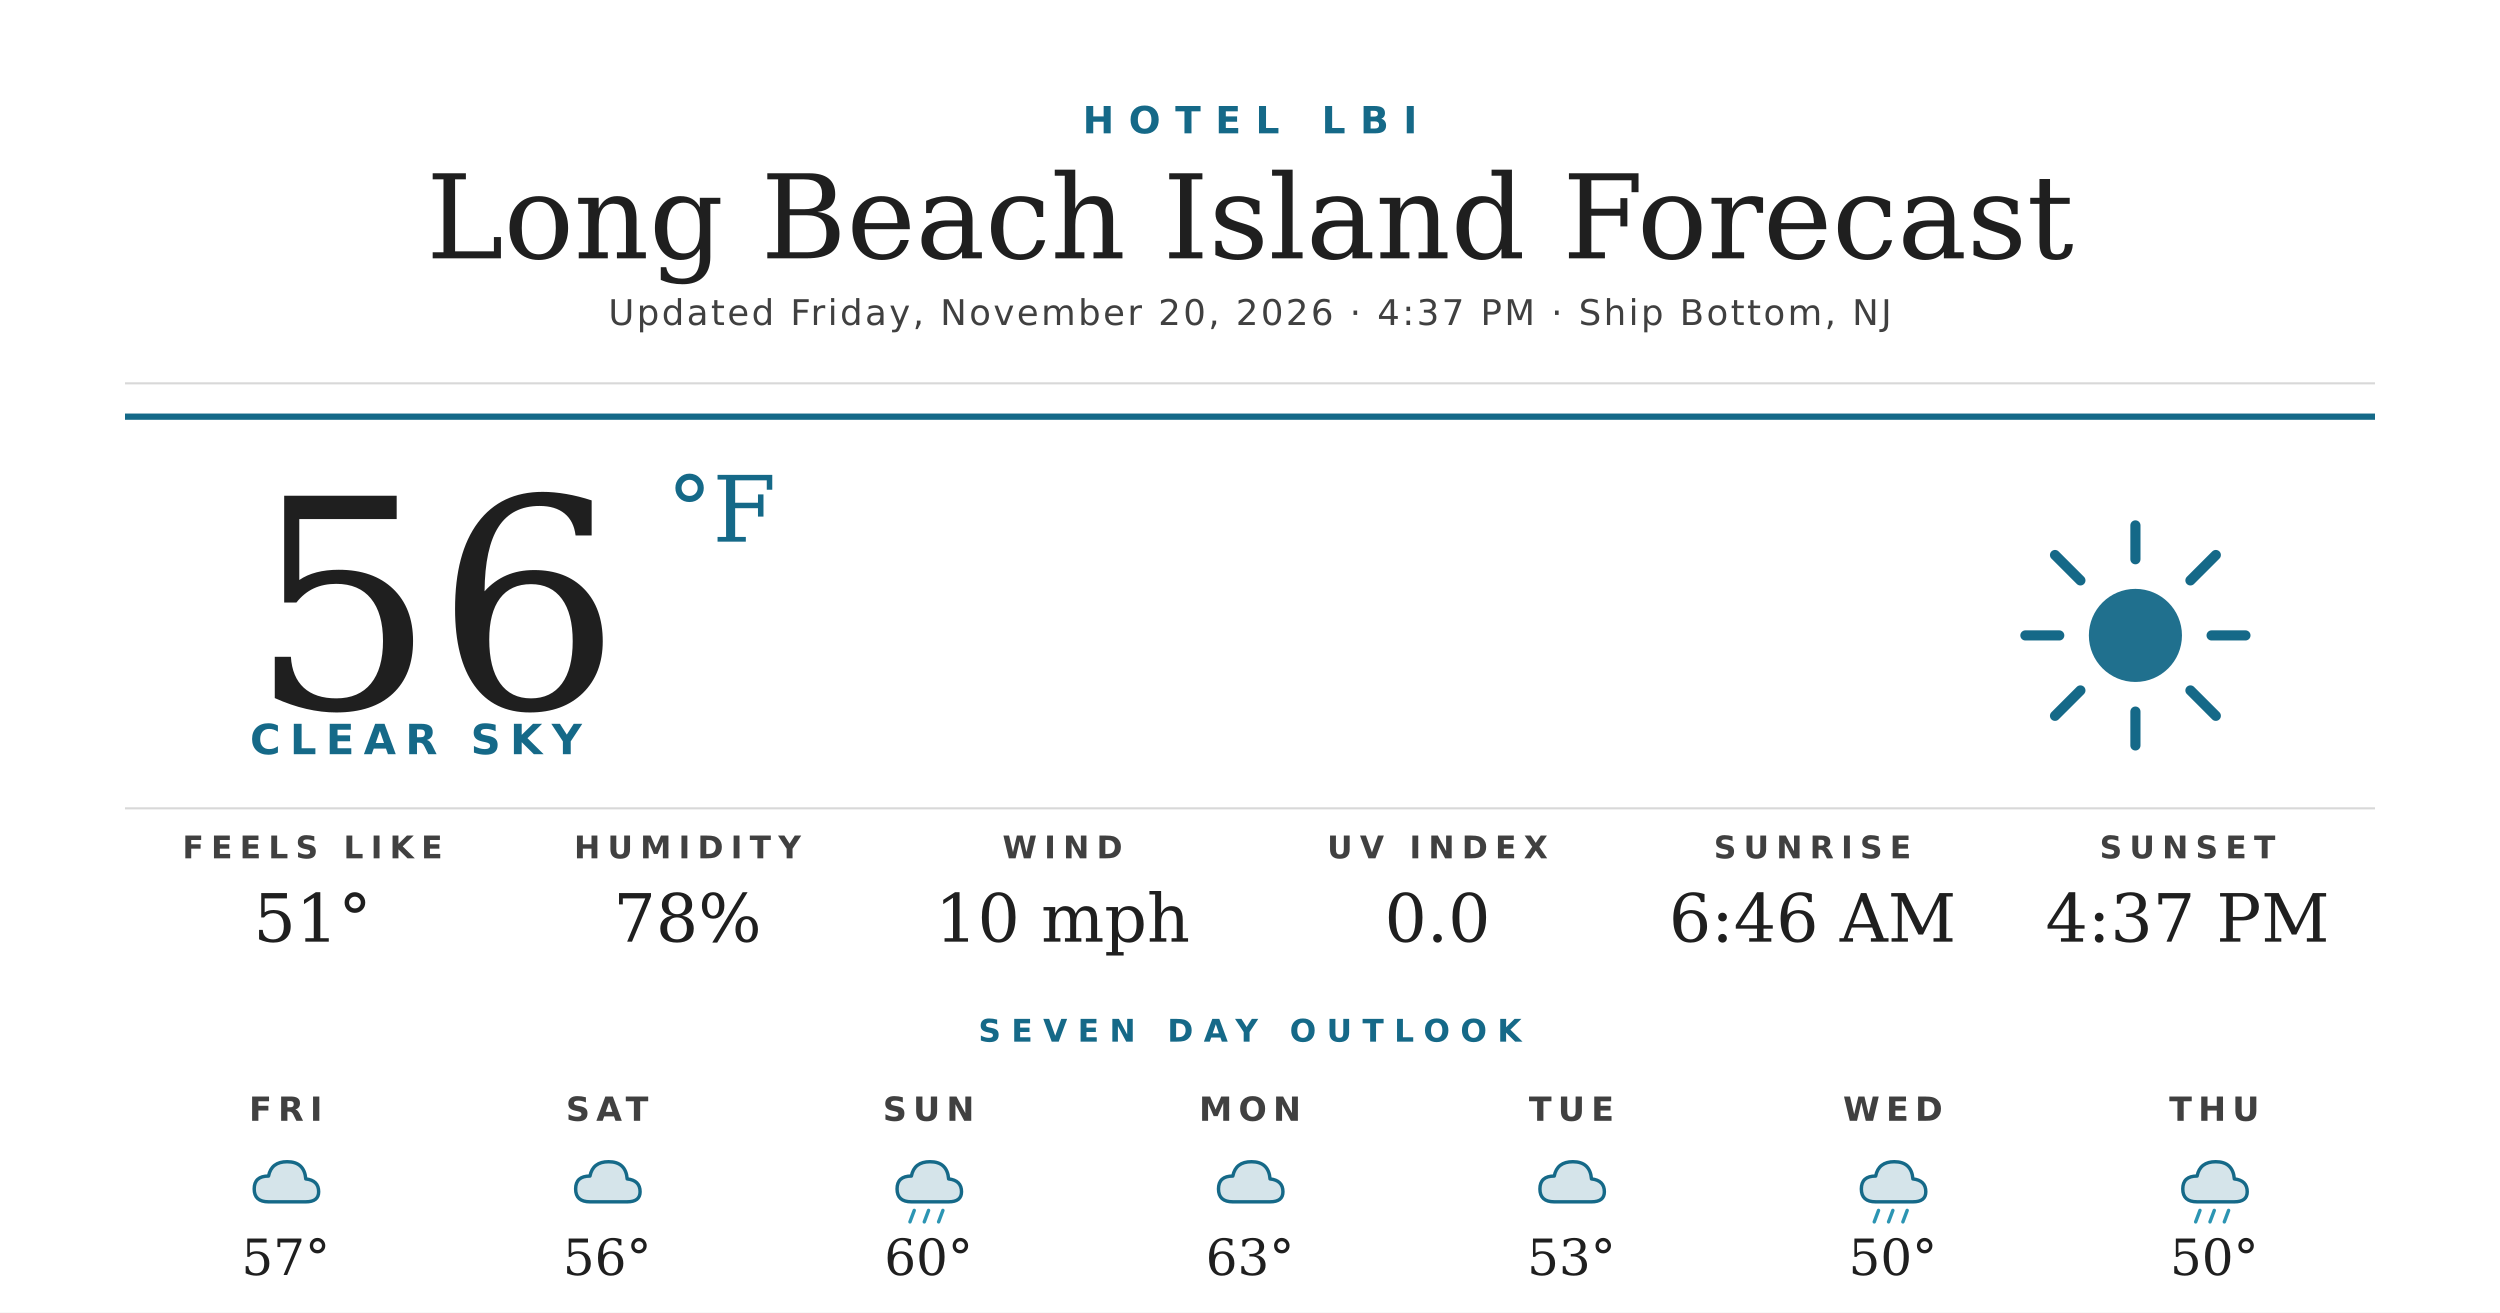
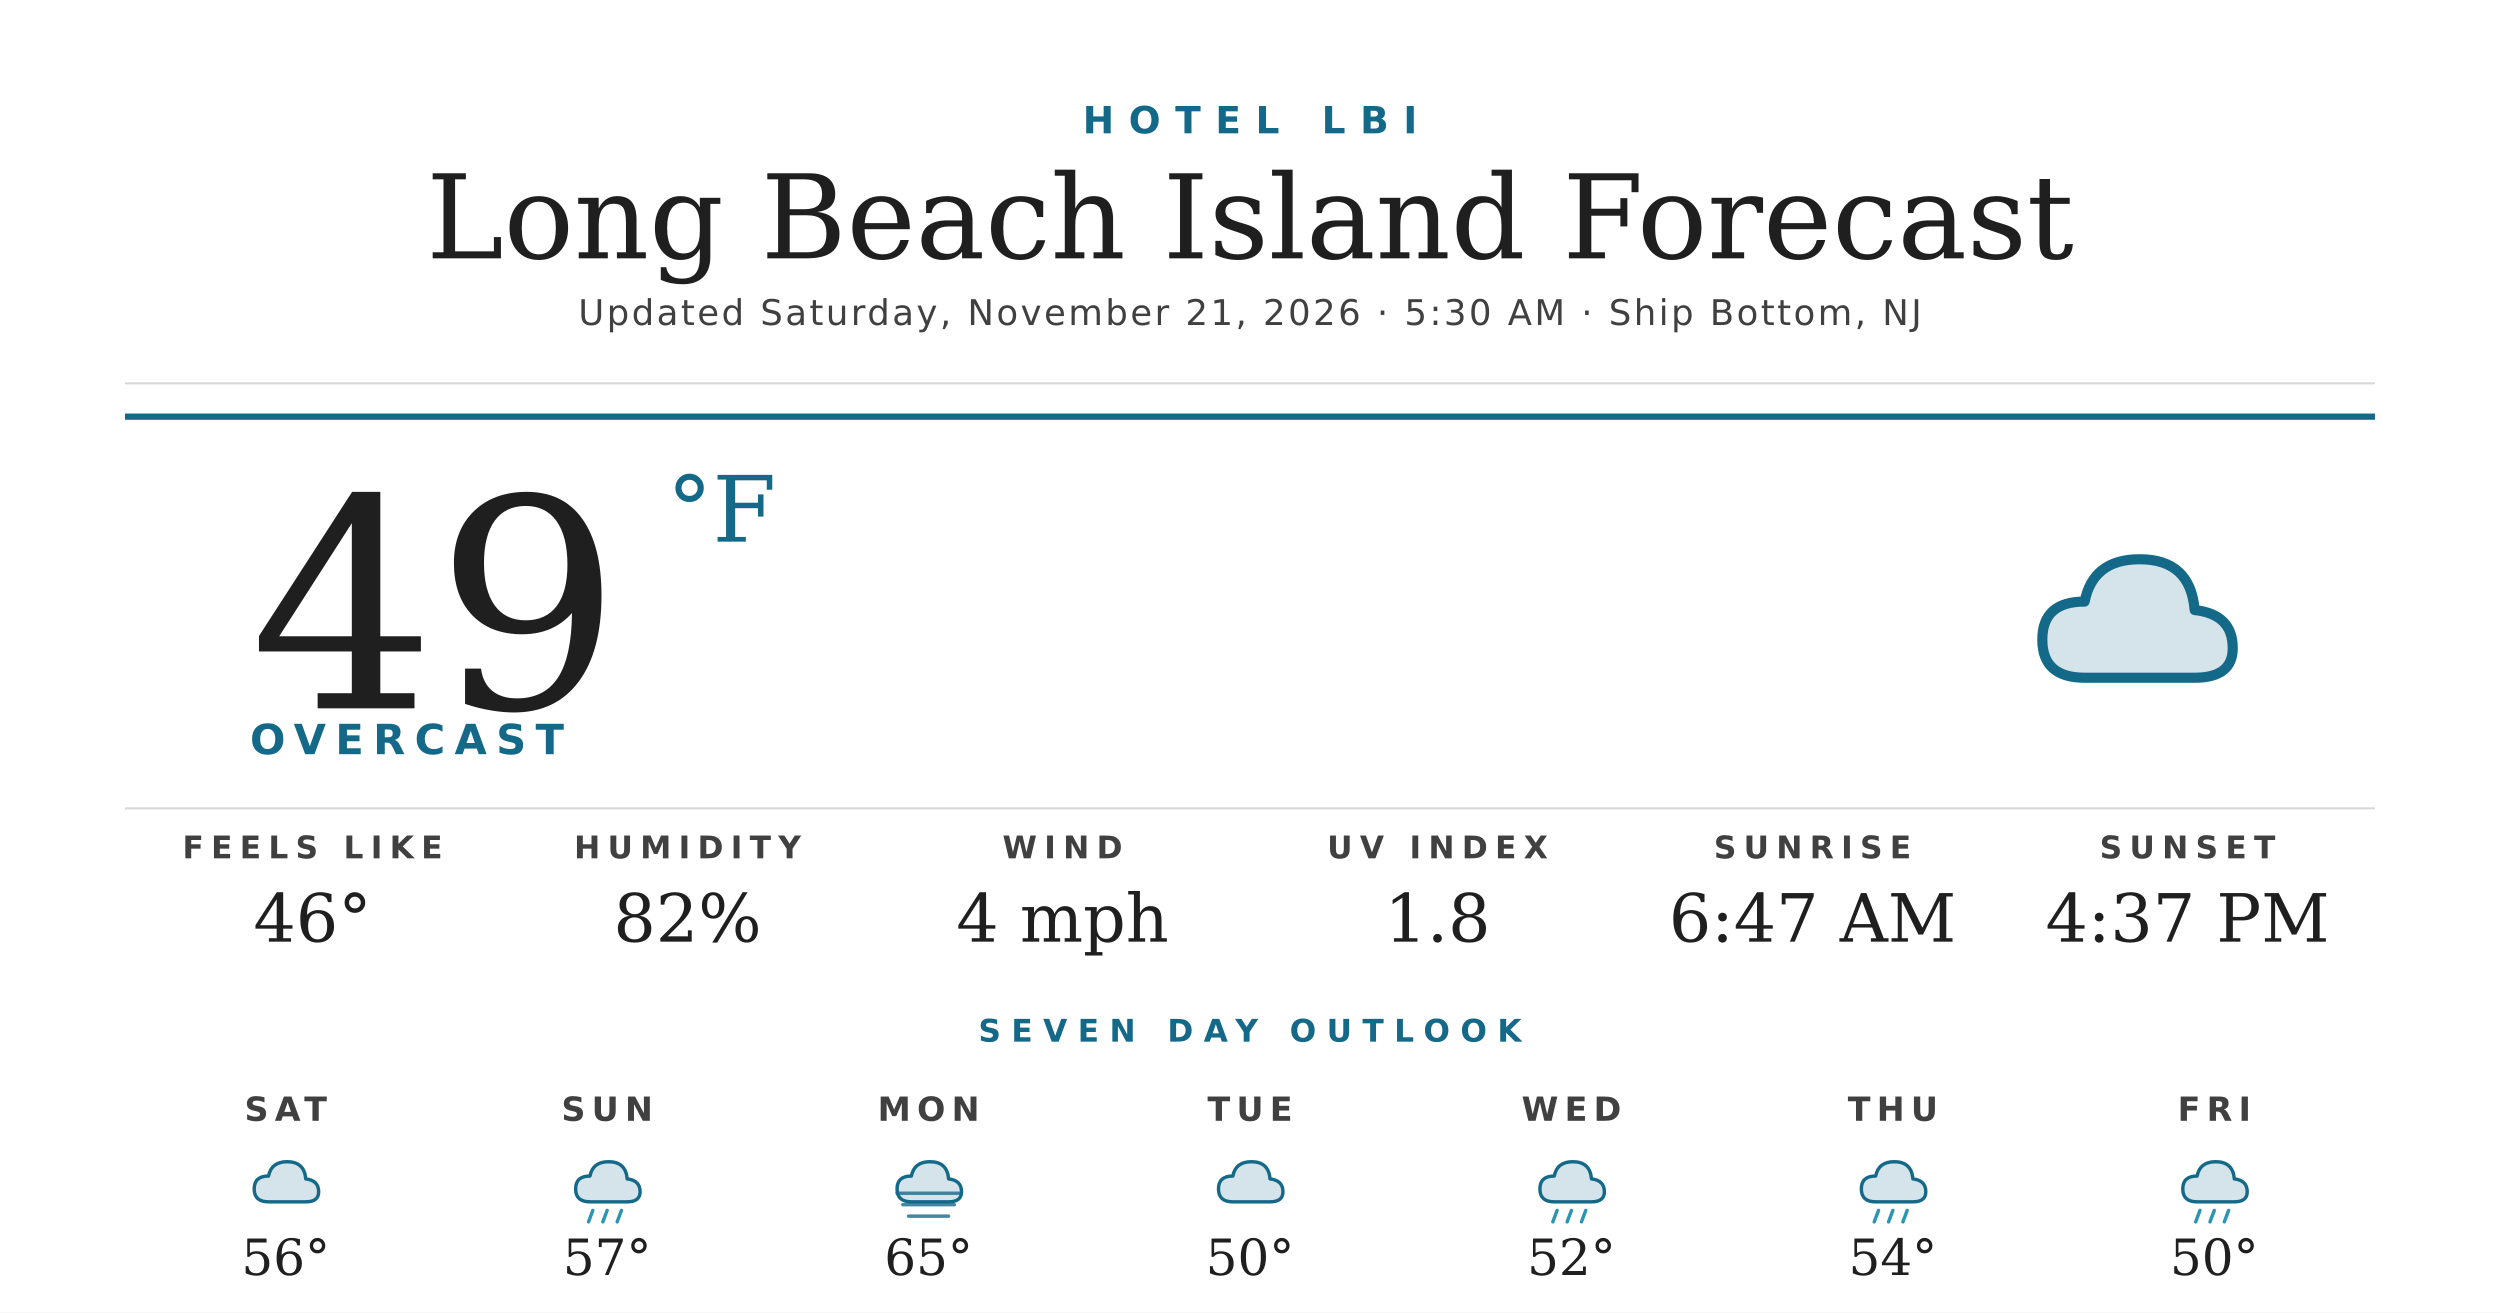
<svg xmlns="http://www.w3.org/2000/svg" width="1200" height="630" viewBox="0 0 1200 630">
  <rect width="1200" height="630" fill="#ffffff" />
  <text x="600" y="64" text-anchor="middle" font-family="'Montserrat Bold', 'Montserrat', 'DejaVu Sans', Helvetica, Arial, sans-serif" font-size="18" font-weight="700" fill="#156988" letter-spacing="7">HOTEL LBI</text>
  <text x="600" y="124" text-anchor="middle" font-family="'Prata', 'DejaVu Serif', Georgia, serif" font-size="56" fill="#1f1f1f">Long Beach Island Forecast</text>
-   <text x="600" y="156" text-anchor="middle" font-family="'Montserrat', 'DejaVu Sans', Helvetica, Arial, sans-serif" font-size="17" font-weight="500" fill="#404040" letter-spacing="1.2">Updated Friday, November 20, 2026 · 4:37 PM · Ship Bottom, NJ</text>
+   <text x="600" y="156" text-anchor="middle" font-family="'Montserrat', 'DejaVu Sans', Helvetica, Arial, sans-serif" font-size="17" font-weight="500" fill="#404040" letter-spacing="1.2">Updated Saturday, November 21, 2026 · 5:30 AM · Ship Bottom, NJ</text>
  <line x1="60" y1="184" x2="1140" y2="184" stroke="#d8d8d8" stroke-width="1" />
  <line x1="60" y1="200" x2="1140" y2="200" stroke="#156988" stroke-width="3" />
-   <text x="120" y="340" font-family="'Prata', 'DejaVu Serif', Georgia, serif" font-size="140" fill="#1f1f1f">56</text>
+   <text x="120" y="340" font-family="'Prata', 'DejaVu Serif', Georgia, serif" font-size="140" fill="#1f1f1f">49</text>
  <text x="320" y="260" font-family="'Prata', 'DejaVu Serif', Georgia, serif" font-size="44" fill="#156988">°F</text>
-   <text x="120" y="362" font-family="'Montserrat Bold', 'Montserrat', 'DejaVu Sans', Helvetica, Arial, sans-serif" font-size="20" font-weight="700" fill="#156988" letter-spacing="4.5">CLEAR SKY</text>
+   <text x="120" y="362" font-family="'Montserrat Bold', 'Montserrat', 'DejaVu Sans', Helvetica, Arial, sans-serif" font-size="20" font-weight="700" fill="#156988" letter-spacing="4.5">OVERCAST</text>
  <g transform="translate(960,240) scale(2.03125)">
-     <circle cx="32" cy="32" r="11" fill="#156988" opacity="0.95" />
-     <g stroke="#156988" stroke-width="2.4" stroke-linecap="round">
-       <line x1="32" y1="6" x2="32" y2="14" />
-       <line x1="32" y1="50" x2="32" y2="58" />
-       <line x1="6" y1="32" x2="14" y2="32" />
-       <line x1="50" y1="32" x2="58" y2="32" />
-       <line x1="13" y1="13" x2="19" y2="19" />
-       <line x1="45" y1="45" x2="51" y2="51" />
-       <line x1="13" y1="51" x2="19" y2="45" />
-       <line x1="45" y1="19" x2="51" y2="13" />
-     </g>
+     <path d="M20 42 Q10 42 10 33 Q10 24 20 24 Q22 14 33 14 Q45 14 46 26 Q55 27 55 35 Q55 42 46 42 Z" fill="#156988" opacity="0.18" />
+     <path d="M20 42 Q10 42 10 33 Q10 24 20 24 Q22 14 33 14 Q45 14 46 26 Q55 27 55 35 Q55 42 46 42 Z" fill="none" stroke="#156988" stroke-width="2.4" stroke-linejoin="round" />
  </g>
  <line x1="60" y1="388" x2="1140" y2="388" stroke="#d8d8d8" stroke-width="1" />
  <text x="150" y="412" text-anchor="middle" font-family="'Montserrat Bold', 'Montserrat', 'DejaVu Sans', Helvetica, Arial, sans-serif" font-size="15" font-weight="700" fill="#404040" letter-spacing="3.5">FEELS LIKE</text>
-   <text x="150" y="452" text-anchor="middle" font-family="'Prata', 'DejaVu Serif', Georgia, serif" font-size="32" fill="#1f1f1f">51°</text>
+   <text x="150" y="452" text-anchor="middle" font-family="'Prata', 'DejaVu Serif', Georgia, serif" font-size="32" fill="#1f1f1f">46°</text>
  <text x="330" y="412" text-anchor="middle" font-family="'Montserrat Bold', 'Montserrat', 'DejaVu Sans', Helvetica, Arial, sans-serif" font-size="15" font-weight="700" fill="#404040" letter-spacing="3.5">HUMIDITY</text>
-   <text x="330" y="452" text-anchor="middle" font-family="'Prata', 'DejaVu Serif', Georgia, serif" font-size="32" fill="#1f1f1f">78%</text>
+   <text x="330" y="452" text-anchor="middle" font-family="'Prata', 'DejaVu Serif', Georgia, serif" font-size="32" fill="#1f1f1f">82%</text>
  <text x="510" y="412" text-anchor="middle" font-family="'Montserrat Bold', 'Montserrat', 'DejaVu Sans', Helvetica, Arial, sans-serif" font-size="15" font-weight="700" fill="#404040" letter-spacing="3.5">WIND</text>
-   <text x="510" y="452" text-anchor="middle" font-family="'Prata', 'DejaVu Serif', Georgia, serif" font-size="32" fill="#1f1f1f">10 mph</text>
+   <text x="510" y="452" text-anchor="middle" font-family="'Prata', 'DejaVu Serif', Georgia, serif" font-size="32" fill="#1f1f1f">4 mph</text>
  <text x="690" y="412" text-anchor="middle" font-family="'Montserrat Bold', 'Montserrat', 'DejaVu Sans', Helvetica, Arial, sans-serif" font-size="15" font-weight="700" fill="#404040" letter-spacing="3.5">UV INDEX</text>
-   <text x="690" y="452" text-anchor="middle" font-family="'Prata', 'DejaVu Serif', Georgia, serif" font-size="32" fill="#1f1f1f">0.0</text>
+   <text x="690" y="452" text-anchor="middle" font-family="'Prata', 'DejaVu Serif', Georgia, serif" font-size="32" fill="#1f1f1f">1.8</text>
  <text x="870" y="412" text-anchor="middle" font-family="'Montserrat Bold', 'Montserrat', 'DejaVu Sans', Helvetica, Arial, sans-serif" font-size="15" font-weight="700" fill="#404040" letter-spacing="3.5">SUNRISE</text>
-   <text x="870" y="452" text-anchor="middle" font-family="'Prata', 'DejaVu Serif', Georgia, serif" font-size="32" fill="#1f1f1f">6:46 AM</text>
+   <text x="870" y="452" text-anchor="middle" font-family="'Prata', 'DejaVu Serif', Georgia, serif" font-size="32" fill="#1f1f1f">6:47 AM</text>
  <text x="1050" y="412" text-anchor="middle" font-family="'Montserrat Bold', 'Montserrat', 'DejaVu Sans', Helvetica, Arial, sans-serif" font-size="15" font-weight="700" fill="#404040" letter-spacing="3.5">SUNSET</text>
  <text x="1050" y="452" text-anchor="middle" font-family="'Prata', 'DejaVu Serif', Georgia, serif" font-size="32" fill="#1f1f1f">4:37 PM</text>
  <text x="600" y="500" text-anchor="middle" font-family="'Montserrat Bold', 'Montserrat', 'DejaVu Sans', Helvetica, Arial, sans-serif" font-size="15" font-weight="700" fill="#156988" letter-spacing="5">SEVEN DAY OUTLOOK</text>
-   <text x="137.143" y="538" text-anchor="middle" font-family="'Montserrat Bold', 'Montserrat', 'DejaVu Sans', Helvetica, Arial, sans-serif" font-size="16" font-weight="700" fill="#404040" letter-spacing="3">FRI</text>
+   <text x="137.143" y="538" text-anchor="middle" font-family="'Montserrat Bold', 'Montserrat', 'DejaVu Sans', Helvetica, Arial, sans-serif" font-size="16" font-weight="700" fill="#404040" letter-spacing="3">SAT</text>
  <g transform="translate(115.1429,548) scale(0.6875)">
    <path d="M20 42 Q10 42 10 33 Q10 24 20 24 Q22 14 33 14 Q45 14 46 26 Q55 27 55 35 Q55 42 46 42 Z" fill="#156988" opacity="0.18" />
    <path d="M20 42 Q10 42 10 33 Q10 24 20 24 Q22 14 33 14 Q45 14 46 26 Q55 27 55 35 Q55 42 46 42 Z" fill="none" stroke="#156988" stroke-width="2.4" stroke-linejoin="round" />
  </g>
-   <text x="137.143" y="612" text-anchor="middle" font-family="'Prata', 'DejaVu Serif', Georgia, serif" font-size="24" fill="#1f1f1f">57°</text>
-   <text x="291.429" y="538" text-anchor="middle" font-family="'Montserrat Bold', 'Montserrat', 'DejaVu Sans', Helvetica, Arial, sans-serif" font-size="16" font-weight="700" fill="#404040" letter-spacing="3">SAT</text>
+   <text x="137.143" y="612" text-anchor="middle" font-family="'Prata', 'DejaVu Serif', Georgia, serif" font-size="24" fill="#1f1f1f">56°</text>
+   <text x="291.429" y="538" text-anchor="middle" font-family="'Montserrat Bold', 'Montserrat', 'DejaVu Sans', Helvetica, Arial, sans-serif" font-size="16" font-weight="700" fill="#404040" letter-spacing="3">SUN</text>
  <g transform="translate(269.4286,548) scale(0.6875)">
-     <path d="M20 42 Q10 42 10 33 Q10 24 20 24 Q22 14 33 14 Q45 14 46 26 Q55 27 55 35 Q55 42 46 42 Z" fill="#156988" opacity="0.18" />
-     <path d="M20 42 Q10 42 10 33 Q10 24 20 24 Q22 14 33 14 Q45 14 46 26 Q55 27 55 35 Q55 42 46 42 Z" fill="none" stroke="#156988" stroke-width="2.4" stroke-linejoin="round" />
-   </g>
-   <text x="291.429" y="612" text-anchor="middle" font-family="'Prata', 'DejaVu Serif', Georgia, serif" font-size="24" fill="#1f1f1f">56°</text>
-   <text x="445.714" y="538" text-anchor="middle" font-family="'Montserrat Bold', 'Montserrat', 'DejaVu Sans', Helvetica, Arial, sans-serif" font-size="16" font-weight="700" fill="#404040" letter-spacing="3">SUN</text>
-   <g transform="translate(423.7143,548) scale(0.6875)">
    <path d="M20 42 Q10 42 10 33 Q10 24 20 24 Q22 14 33 14 Q45 14 46 26 Q55 27 55 35 Q55 42 46 42 Z" fill="#156988" opacity="0.18" />
    <path d="M20 42 Q10 42 10 33 Q10 24 20 24 Q22 14 33 14 Q45 14 46 26 Q55 27 55 35 Q55 42 46 42 Z" fill="none" stroke="#156988" stroke-width="2.4" stroke-linejoin="round" />
    <g stroke="#2C95B3" stroke-width="2.4" stroke-linecap="round">
      <line x1="22" y1="48" x2="19" y2="56" />
      <line x1="32" y1="48" x2="29" y2="56" />
      <line x1="42" y1="48" x2="39" y2="56" />
    </g>
  </g>
-   <text x="445.714" y="612" text-anchor="middle" font-family="'Prata', 'DejaVu Serif', Georgia, serif" font-size="24" fill="#1f1f1f">60°</text>
-   <text x="600" y="538" text-anchor="middle" font-family="'Montserrat Bold', 'Montserrat', 'DejaVu Sans', Helvetica, Arial, sans-serif" font-size="16" font-weight="700" fill="#404040" letter-spacing="3">MON</text>
+   <text x="291.429" y="612" text-anchor="middle" font-family="'Prata', 'DejaVu Serif', Georgia, serif" font-size="24" fill="#1f1f1f">57°</text>
+   <text x="445.714" y="538" text-anchor="middle" font-family="'Montserrat Bold', 'Montserrat', 'DejaVu Sans', Helvetica, Arial, sans-serif" font-size="16" font-weight="700" fill="#404040" letter-spacing="3">MON</text>
+   <g transform="translate(423.7143,548) scale(0.6875)">
+     <path d="M20 42 Q10 42 10 33 Q10 24 20 24 Q22 14 33 14 Q45 14 46 26 Q55 27 55 35 Q55 42 46 42 Z" fill="#156988" opacity="0.18" />
+     <path d="M20 42 Q10 42 10 33 Q10 24 20 24 Q22 14 33 14 Q45 14 46 26 Q55 27 55 35 Q55 42 46 42 Z" fill="none" stroke="#156988" stroke-width="2.4" stroke-linejoin="round" />
+     <g stroke="#156988" stroke-width="2.4" stroke-linecap="round" opacity="0.8">
+       <line x1="10" y1="36" x2="54" y2="36" />
+       <line x1="14" y1="44" x2="50" y2="44" />
+       <line x1="18" y1="52" x2="46" y2="52" />
+     </g>
+   </g>
+   <text x="445.714" y="612" text-anchor="middle" font-family="'Prata', 'DejaVu Serif', Georgia, serif" font-size="24" fill="#1f1f1f">65°</text>
+   <text x="600" y="538" text-anchor="middle" font-family="'Montserrat Bold', 'Montserrat', 'DejaVu Sans', Helvetica, Arial, sans-serif" font-size="16" font-weight="700" fill="#404040" letter-spacing="3">TUE</text>
  <g transform="translate(578,548) scale(0.6875)">
    <path d="M20 42 Q10 42 10 33 Q10 24 20 24 Q22 14 33 14 Q45 14 46 26 Q55 27 55 35 Q55 42 46 42 Z" fill="#156988" opacity="0.18" />
    <path d="M20 42 Q10 42 10 33 Q10 24 20 24 Q22 14 33 14 Q45 14 46 26 Q55 27 55 35 Q55 42 46 42 Z" fill="none" stroke="#156988" stroke-width="2.4" stroke-linejoin="round" />
  </g>
-   <text x="600" y="612" text-anchor="middle" font-family="'Prata', 'DejaVu Serif', Georgia, serif" font-size="24" fill="#1f1f1f">63°</text>
-   <text x="754.286" y="538" text-anchor="middle" font-family="'Montserrat Bold', 'Montserrat', 'DejaVu Sans', Helvetica, Arial, sans-serif" font-size="16" font-weight="700" fill="#404040" letter-spacing="3">TUE</text>
+   <text x="600" y="612" text-anchor="middle" font-family="'Prata', 'DejaVu Serif', Georgia, serif" font-size="24" fill="#1f1f1f">50°</text>
+   <text x="754.286" y="538" text-anchor="middle" font-family="'Montserrat Bold', 'Montserrat', 'DejaVu Sans', Helvetica, Arial, sans-serif" font-size="16" font-weight="700" fill="#404040" letter-spacing="3">WED</text>
  <g transform="translate(732.2857,548) scale(0.6875)">
    <path d="M20 42 Q10 42 10 33 Q10 24 20 24 Q22 14 33 14 Q45 14 46 26 Q55 27 55 35 Q55 42 46 42 Z" fill="#156988" opacity="0.18" />
    <path d="M20 42 Q10 42 10 33 Q10 24 20 24 Q22 14 33 14 Q45 14 46 26 Q55 27 55 35 Q55 42 46 42 Z" fill="none" stroke="#156988" stroke-width="2.4" stroke-linejoin="round" />
+     <g stroke="#2C95B3" stroke-width="2.4" stroke-linecap="round">
+       <line x1="22" y1="48" x2="19" y2="56" />
+       <line x1="32" y1="48" x2="29" y2="56" />
+       <line x1="42" y1="48" x2="39" y2="56" />
+     </g>
  </g>
-   <text x="754.286" y="612" text-anchor="middle" font-family="'Prata', 'DejaVu Serif', Georgia, serif" font-size="24" fill="#1f1f1f">53°</text>
-   <text x="908.571" y="538" text-anchor="middle" font-family="'Montserrat Bold', 'Montserrat', 'DejaVu Sans', Helvetica, Arial, sans-serif" font-size="16" font-weight="700" fill="#404040" letter-spacing="3">WED</text>
+   <text x="754.286" y="612" text-anchor="middle" font-family="'Prata', 'DejaVu Serif', Georgia, serif" font-size="24" fill="#1f1f1f">52°</text>
+   <text x="908.571" y="538" text-anchor="middle" font-family="'Montserrat Bold', 'Montserrat', 'DejaVu Sans', Helvetica, Arial, sans-serif" font-size="16" font-weight="700" fill="#404040" letter-spacing="3">THU</text>
  <g transform="translate(886.5714,548) scale(0.6875)">
    <path d="M20 42 Q10 42 10 33 Q10 24 20 24 Q22 14 33 14 Q45 14 46 26 Q55 27 55 35 Q55 42 46 42 Z" fill="#156988" opacity="0.18" />
    <path d="M20 42 Q10 42 10 33 Q10 24 20 24 Q22 14 33 14 Q45 14 46 26 Q55 27 55 35 Q55 42 46 42 Z" fill="none" stroke="#156988" stroke-width="2.4" stroke-linejoin="round" />
    <g stroke="#2C95B3" stroke-width="2.4" stroke-linecap="round">
      <line x1="22" y1="48" x2="19" y2="56" />
      <line x1="32" y1="48" x2="29" y2="56" />
      <line x1="42" y1="48" x2="39" y2="56" />
    </g>
  </g>
-   <text x="908.571" y="612" text-anchor="middle" font-family="'Prata', 'DejaVu Serif', Georgia, serif" font-size="24" fill="#1f1f1f">50°</text>
-   <text x="1062.857" y="538" text-anchor="middle" font-family="'Montserrat Bold', 'Montserrat', 'DejaVu Sans', Helvetica, Arial, sans-serif" font-size="16" font-weight="700" fill="#404040" letter-spacing="3">THU</text>
+   <text x="908.571" y="612" text-anchor="middle" font-family="'Prata', 'DejaVu Serif', Georgia, serif" font-size="24" fill="#1f1f1f">54°</text>
+   <text x="1062.857" y="538" text-anchor="middle" font-family="'Montserrat Bold', 'Montserrat', 'DejaVu Sans', Helvetica, Arial, sans-serif" font-size="16" font-weight="700" fill="#404040" letter-spacing="3">FRI</text>
  <g transform="translate(1040.857,548) scale(0.6875)">
    <path d="M20 42 Q10 42 10 33 Q10 24 20 24 Q22 14 33 14 Q45 14 46 26 Q55 27 55 35 Q55 42 46 42 Z" fill="#156988" opacity="0.18" />
    <path d="M20 42 Q10 42 10 33 Q10 24 20 24 Q22 14 33 14 Q45 14 46 26 Q55 27 55 35 Q55 42 46 42 Z" fill="none" stroke="#156988" stroke-width="2.4" stroke-linejoin="round" />
    <g stroke="#2C95B3" stroke-width="2.4" stroke-linecap="round">
      <line x1="22" y1="48" x2="19" y2="56" />
      <line x1="32" y1="48" x2="29" y2="56" />
      <line x1="42" y1="48" x2="39" y2="56" />
    </g>
  </g>
  <text x="1062.857" y="612" text-anchor="middle" font-family="'Prata', 'DejaVu Serif', Georgia, serif" font-size="24" fill="#1f1f1f">50°</text>
</svg>
